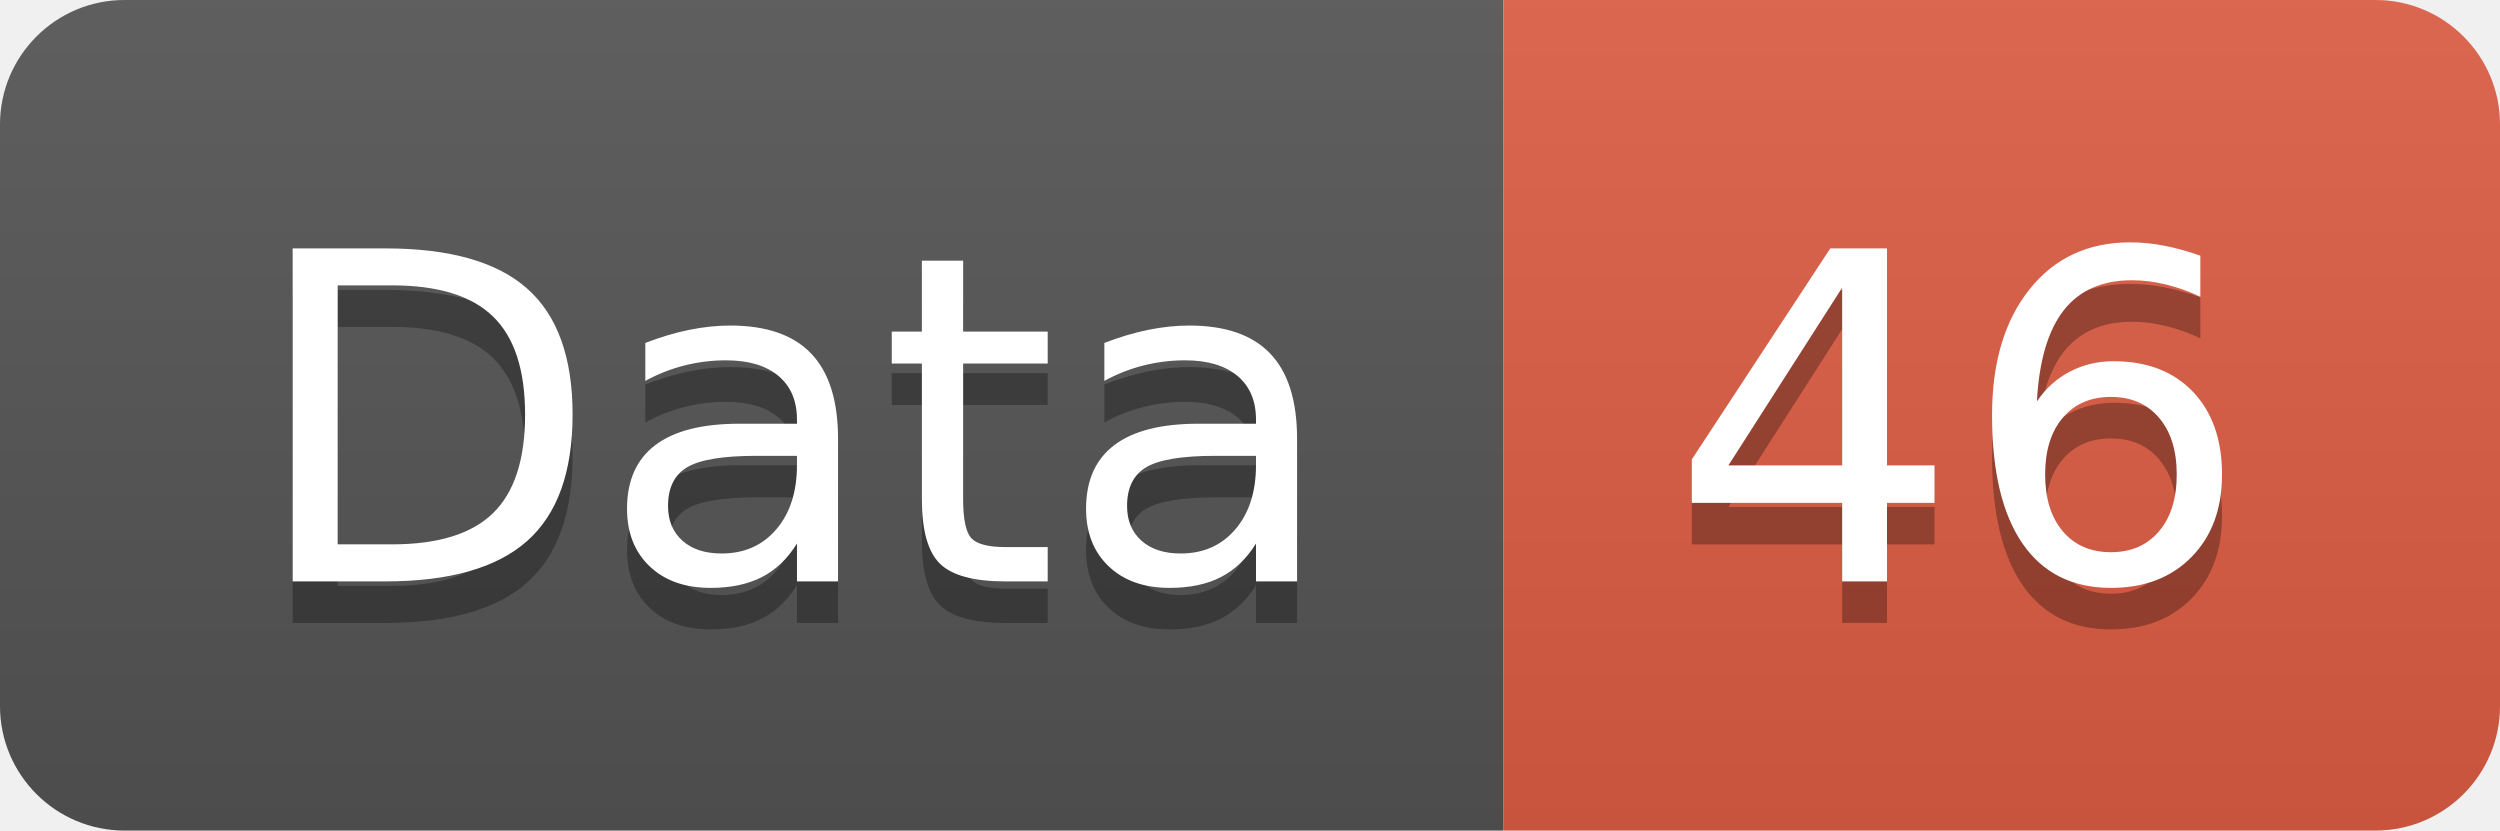
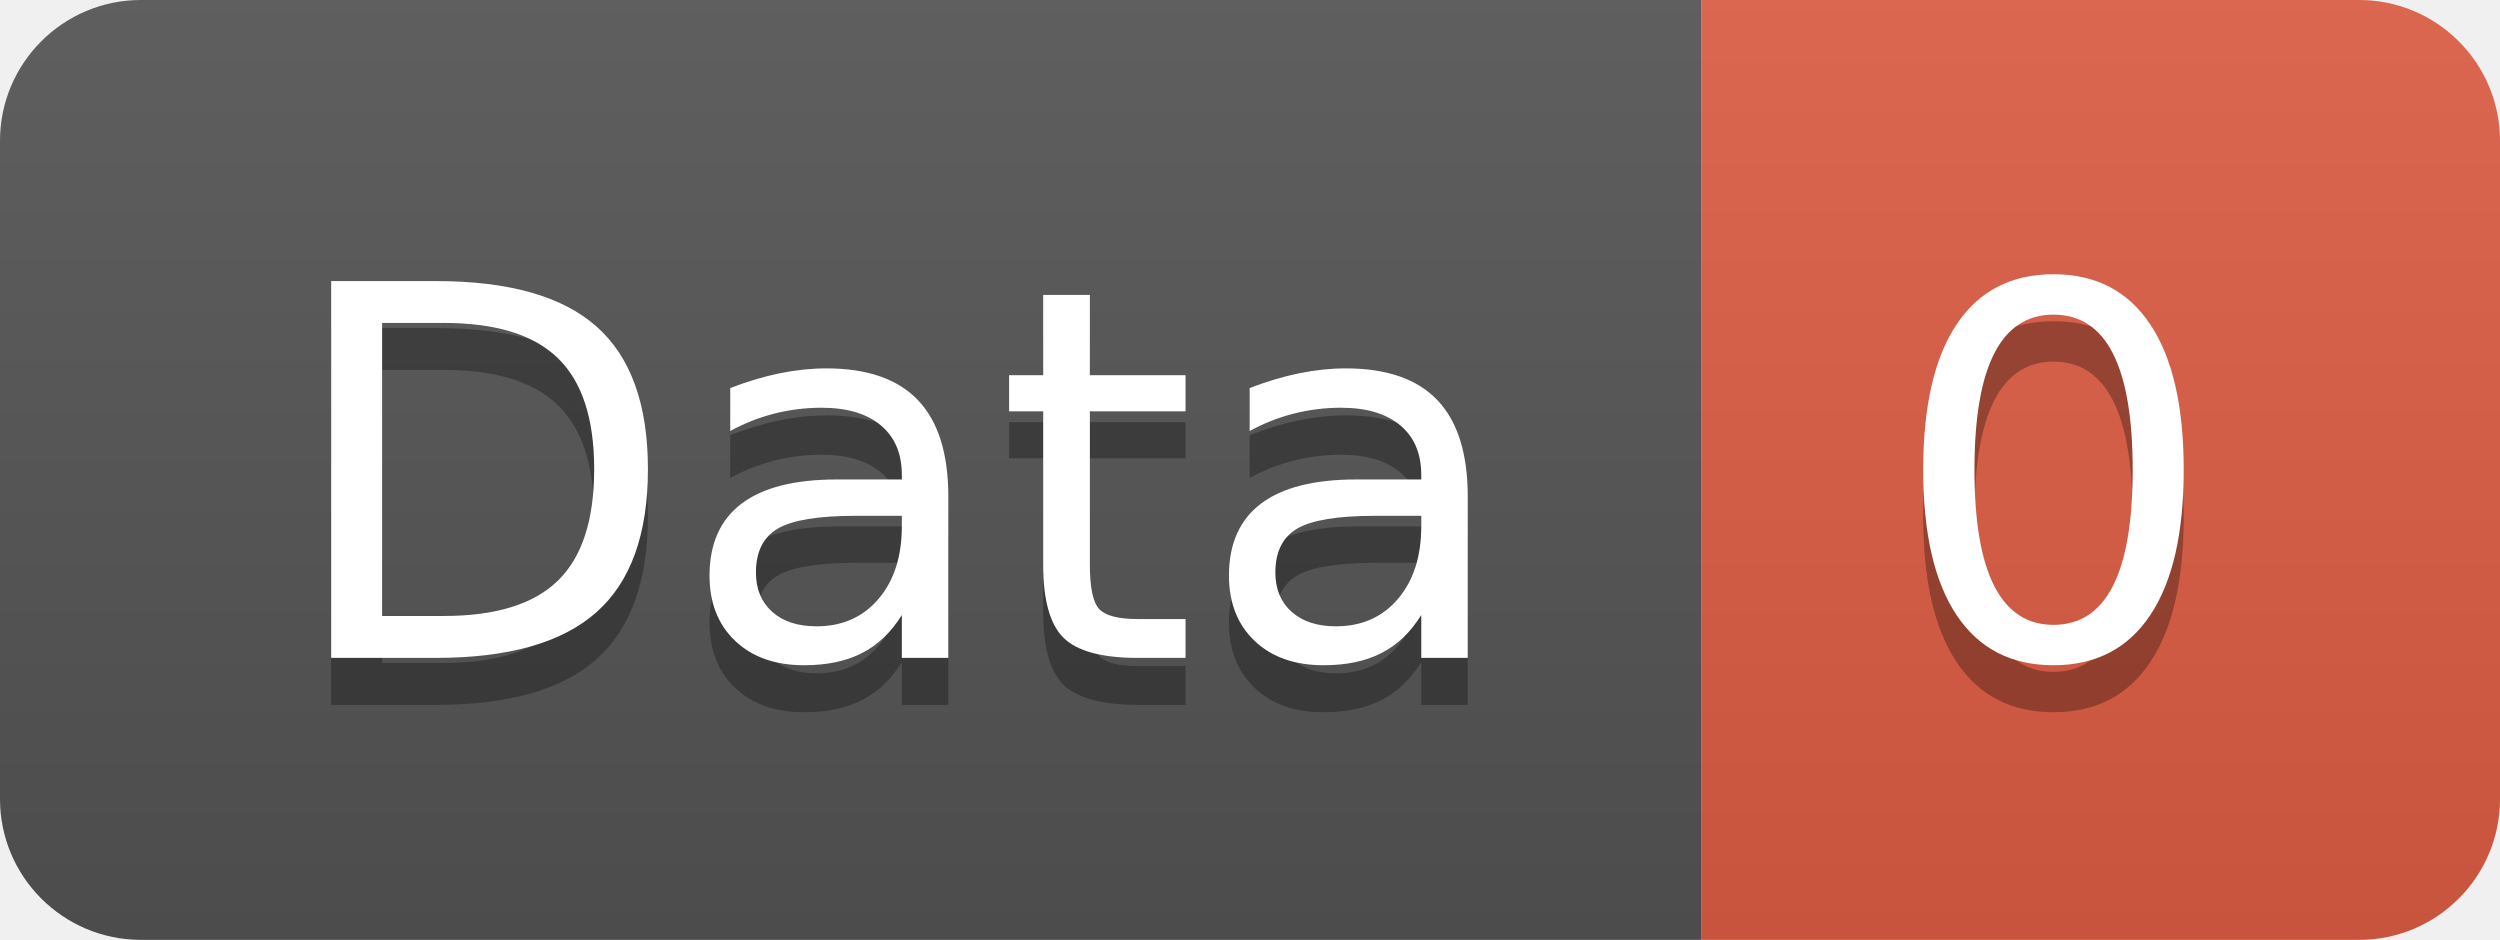
- <svg xmlns="http://www.w3.org/2000/svg" width="60.2" height="20">
+ <svg xmlns="http://www.w3.org/2000/svg" width="53.2" height="20">
  <linearGradient id="smooth" x2="0" y2="100%">
    <stop offset="0" stop-color="#bbb" stop-opacity=".1" />
    <stop offset="1" stop-opacity=".1" />
  </linearGradient>
  <clipPath id="round">
-     <rect width="60.2" height="20" rx="3" fill="#fff" />
+     <rect width="53.2" height="20" rx="3" fill="#fff" />
  </clipPath>
  <g clip-path="url(#round)">
    <rect width="36.2" height="20" fill="#555" />
-     <rect x="36.2" width="24.0" height="20" fill="#e05d44" />
-     <rect width="60.2" height="20" fill="url(#smooth)" />
+     <rect x="36.2" width="17.0" height="20" fill="#e05d44" />
+     <rect width="53.2" height="20" fill="url(#smooth)" />
  </g>
  <g fill="#fff" text-anchor="middle" font-family="DejaVu Sans,Verdana,Geneva,sans-serif" font-size="110">
    <text x="191.0" y="150" fill="#010101" fill-opacity=".3" transform="scale(0.1)" textLength="262.0" lengthAdjust="spacing">Data</text>
    <text x="191.0" y="140" transform="scale(0.1)" textLength="262.0" lengthAdjust="spacing">Data</text>
-     <text x="472.0" y="150" fill="#010101" fill-opacity=".3" transform="scale(0.1)" textLength="140.0" lengthAdjust="spacing">46</text>
-     <text x="472.0" y="140" transform="scale(0.1)" textLength="140.0" lengthAdjust="spacing">46</text>
+     <text x="437.0" y="150" fill="#010101" fill-opacity=".3" transform="scale(0.1)" textLength="70.0" lengthAdjust="spacing">0</text>
+     <text x="437.0" y="140" transform="scale(0.1)" textLength="70.0" lengthAdjust="spacing">0</text>
  </g>
</svg>
